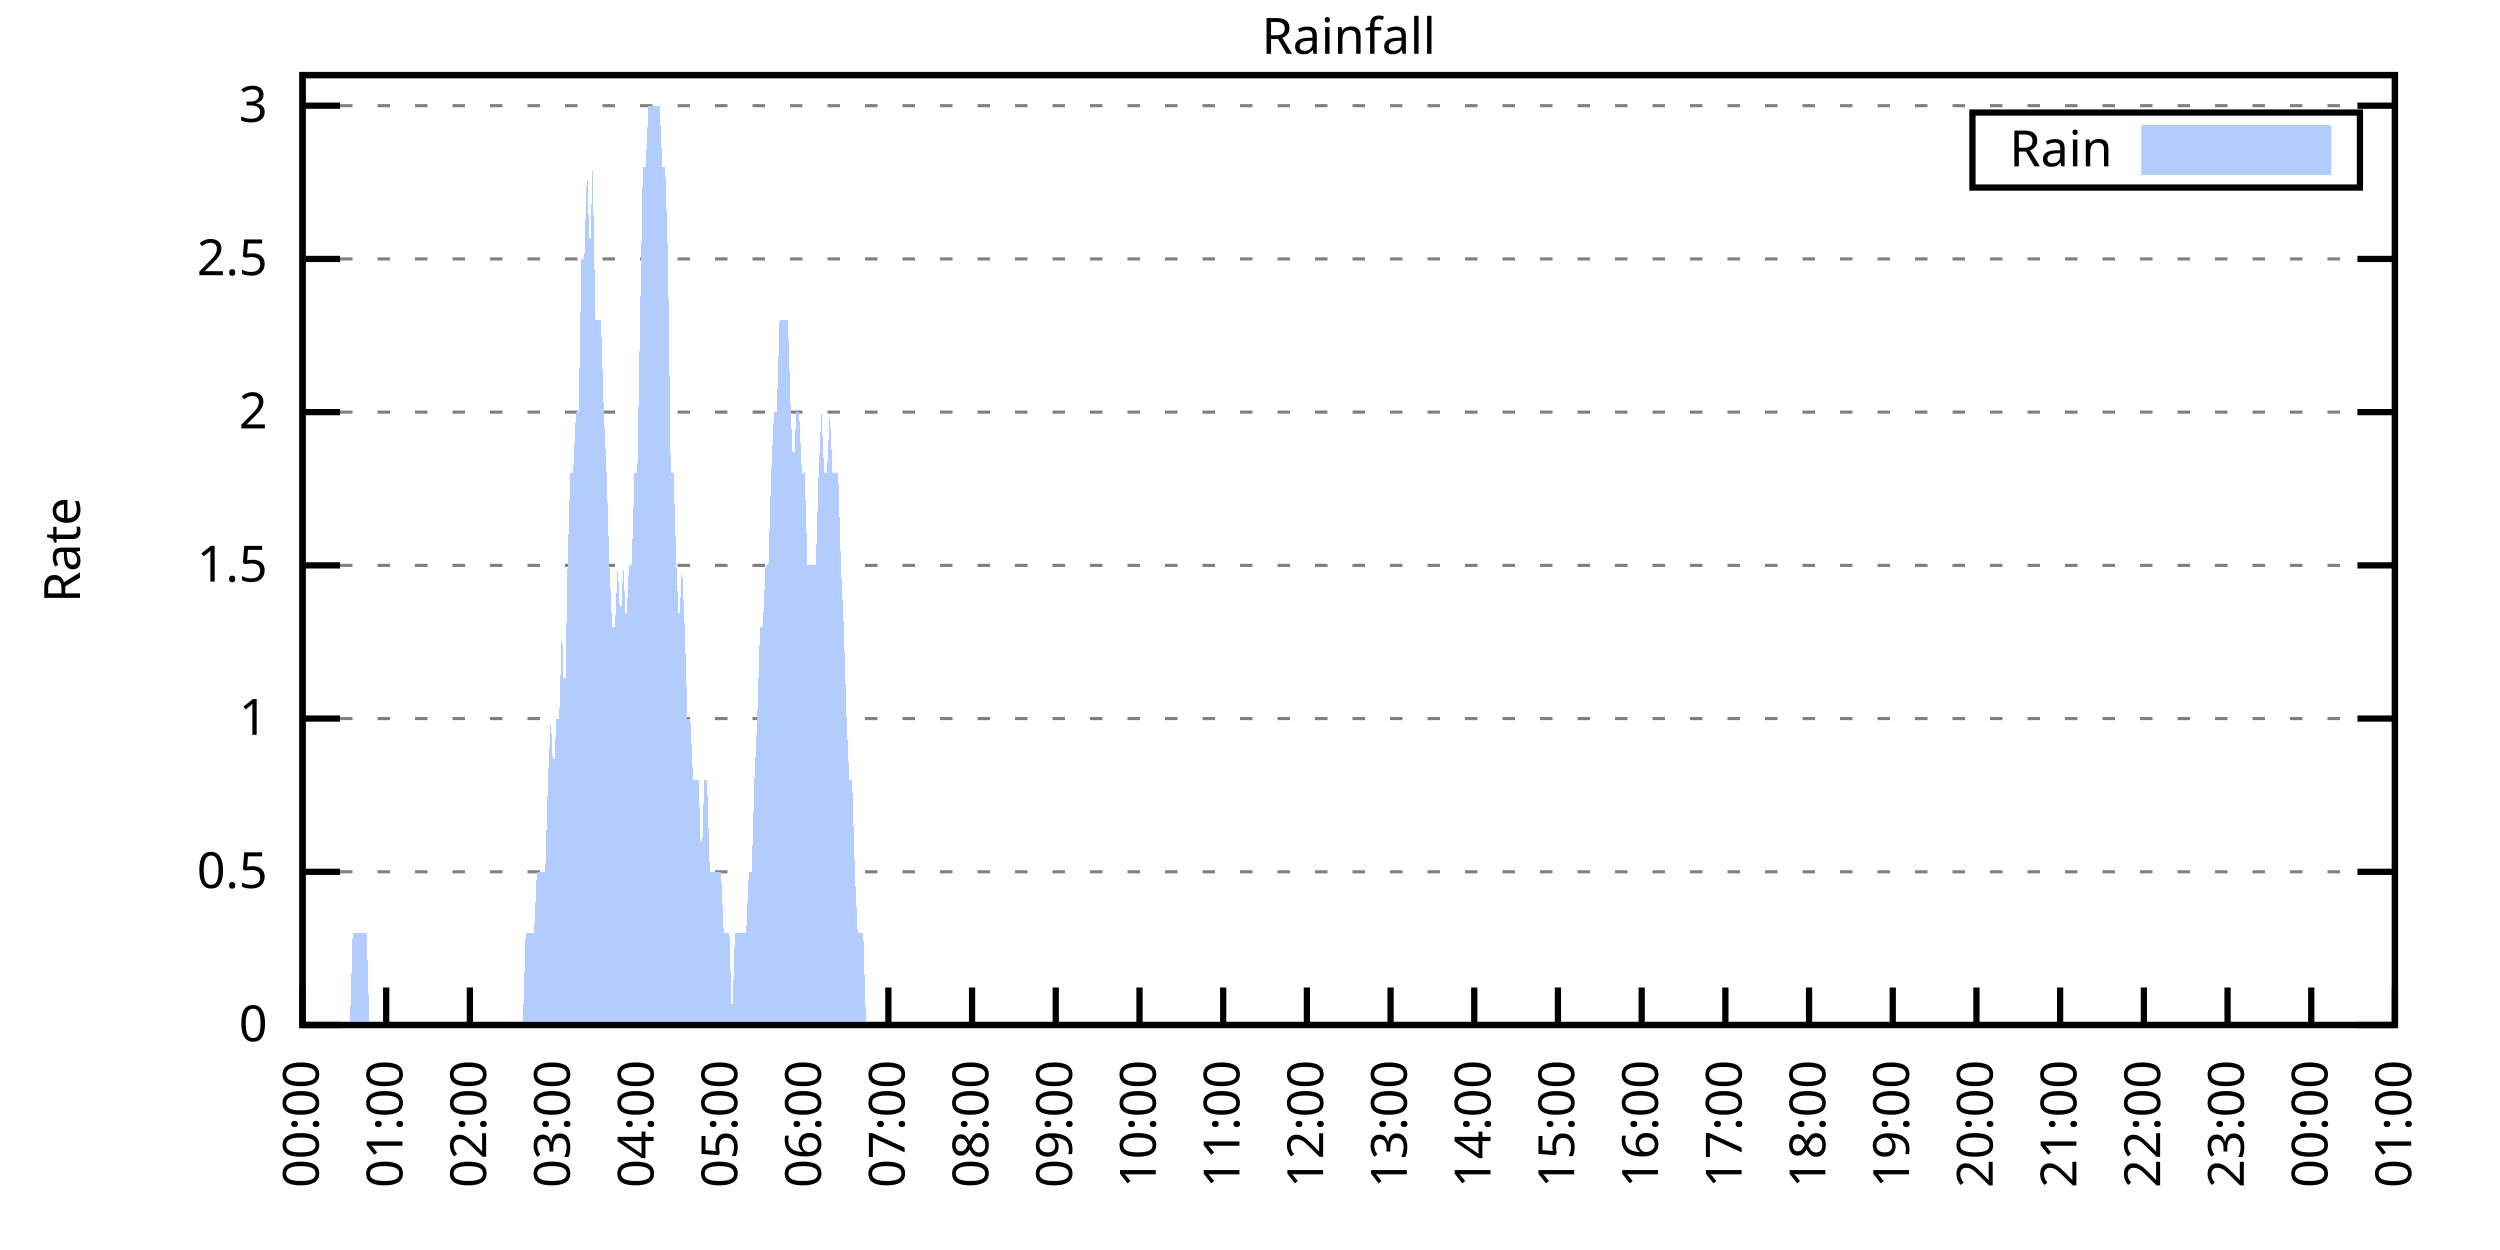
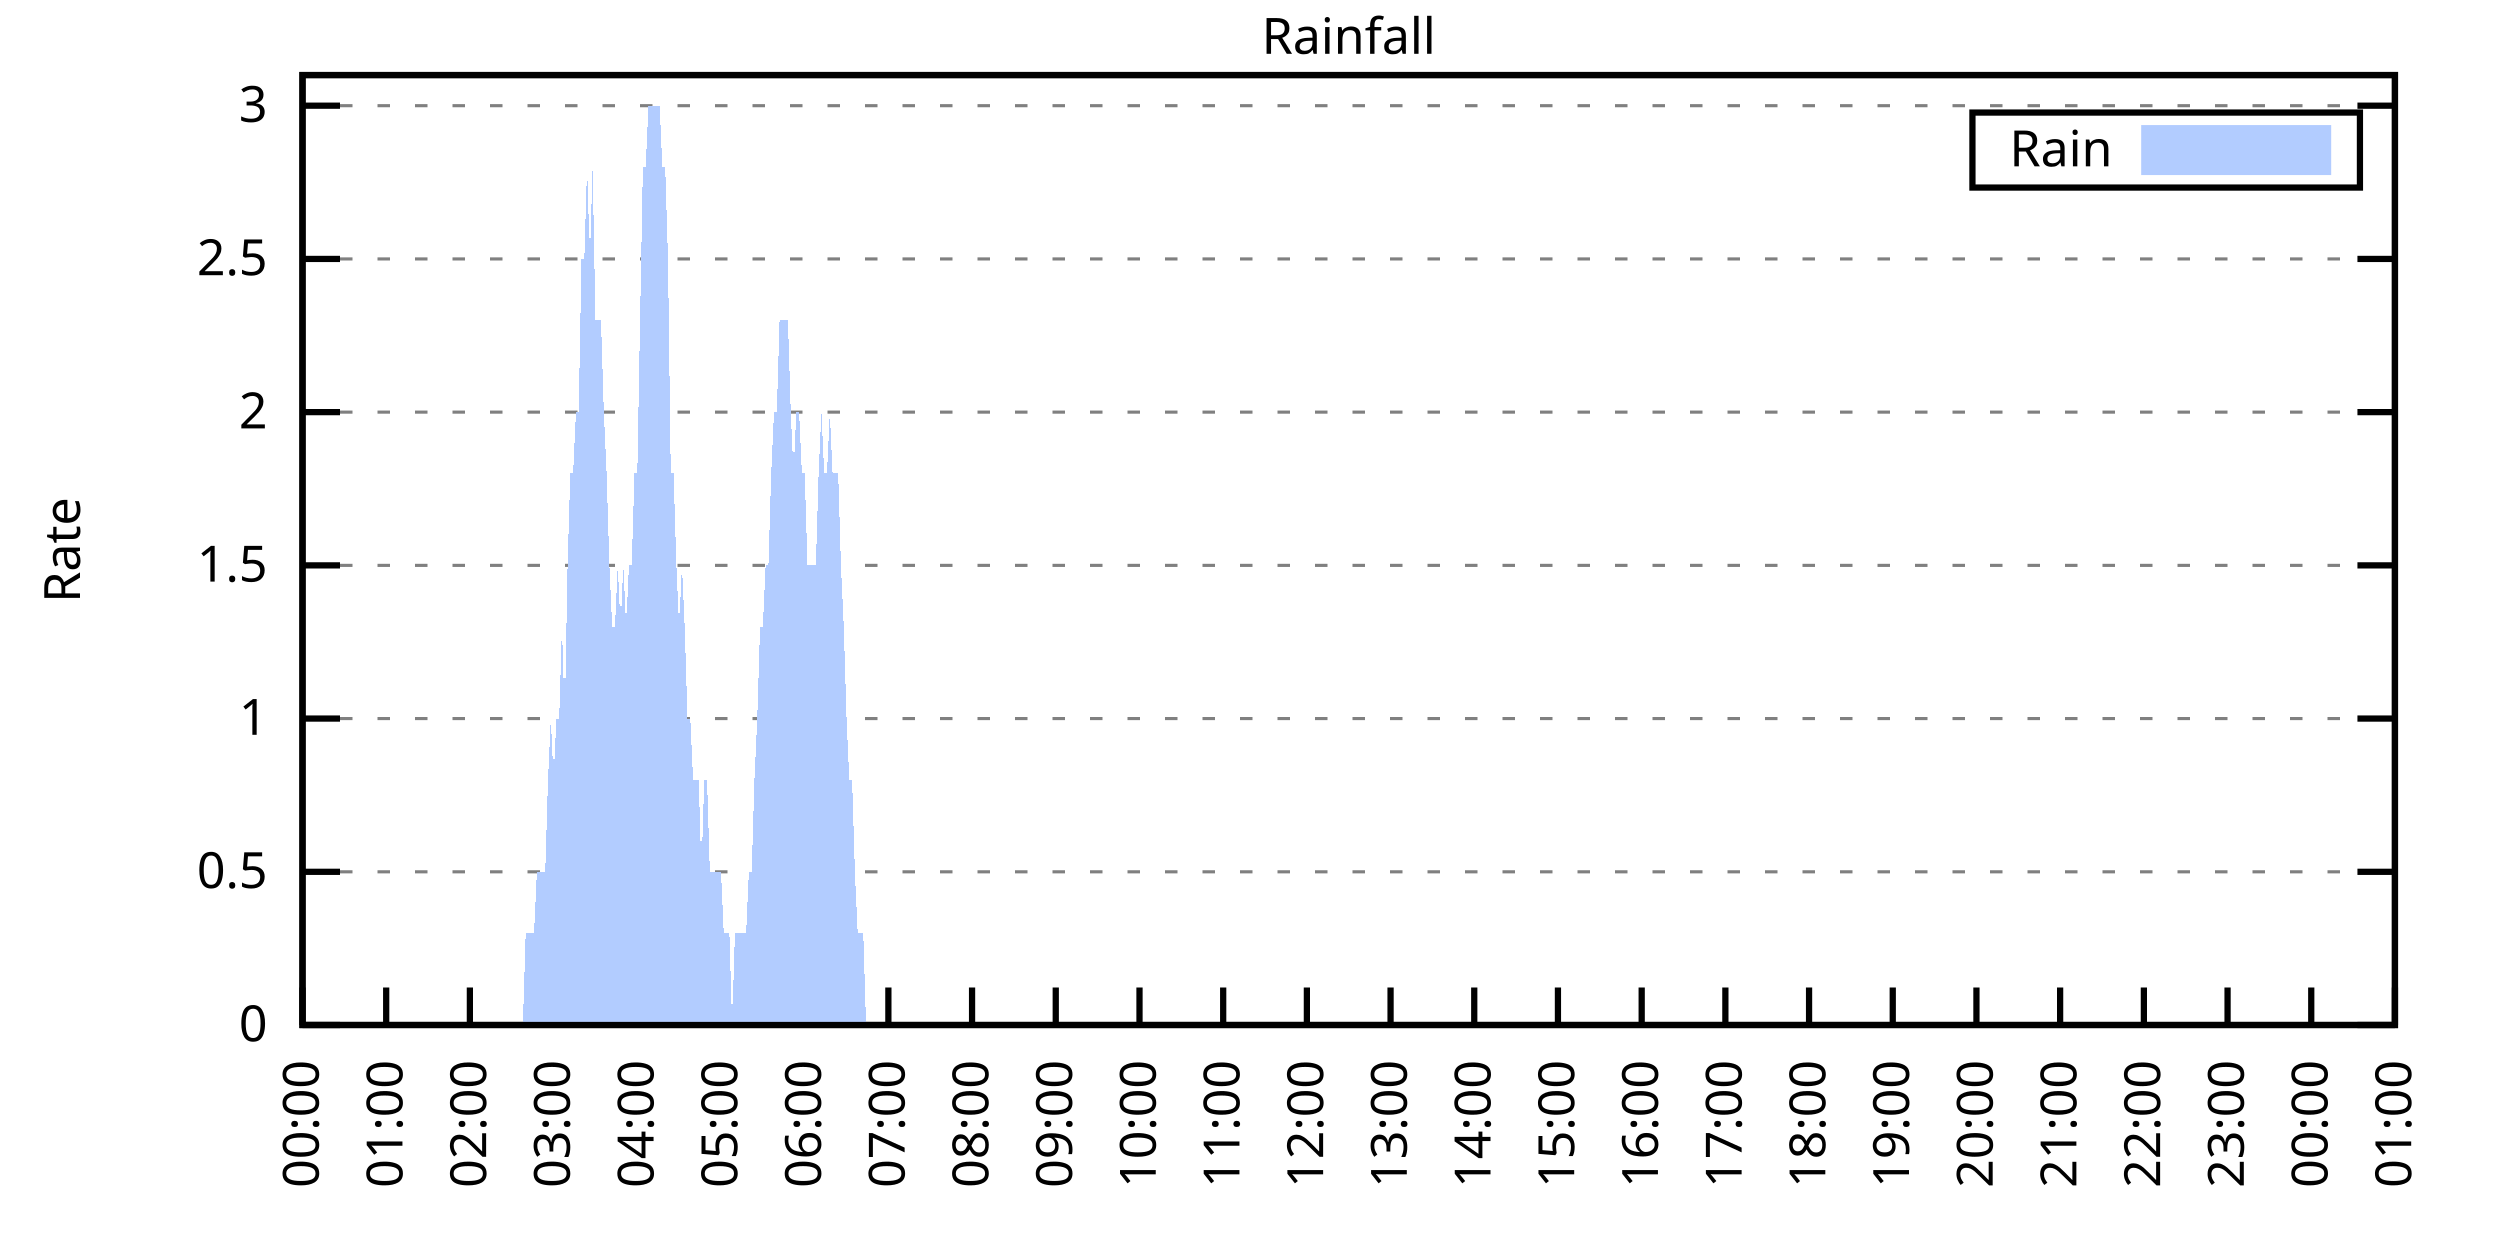
<svg xmlns="http://www.w3.org/2000/svg" xmlns:xlink="http://www.w3.org/1999/xlink" width="400" height="200" viewBox="0 0 400 200">
  <g id="gnuplot_canvas">
    <rect x="0" y="0" width="400" height="200" fill="none" />
    <defs>
      <circle id="gpDot" r="0.5" stroke-width="0.5" stroke="currentColor" />
      <path id="gpPt0" stroke-width="0.333" stroke="currentColor" d="M-1,0 h2 M0,-1 v2" />
      <path id="gpPt1" stroke-width="0.333" stroke="currentColor" d="M-1,-1 L1,1 M1,-1 L-1,1" />
      <path id="gpPt2" stroke-width="0.333" stroke="currentColor" d="M-1,0 L1,0 M0,-1 L0,1 M-1,-1 L1,1 M-1,1 L1,-1" />
      <rect id="gpPt3" stroke-width="0.333" stroke="currentColor" x="-1" y="-1" width="2" height="2" />
      <rect id="gpPt4" stroke-width="0.333" stroke="currentColor" fill="currentColor" x="-1" y="-1" width="2" height="2" />
      <circle id="gpPt5" stroke-width="0.333" stroke="currentColor" cx="0" cy="0" r="1" />
      <use xlink:href="#gpPt5" id="gpPt6" fill="currentColor" stroke="none" />
      <path id="gpPt7" stroke-width="0.333" stroke="currentColor" d="M0,-1.33 L-1.33,0.67 L1.33,0.67 z" />
      <use xlink:href="#gpPt7" id="gpPt8" fill="currentColor" stroke="none" />
      <use xlink:href="#gpPt7" id="gpPt9" stroke="currentColor" transform="rotate(180)" />
      <use xlink:href="#gpPt9" id="gpPt10" fill="currentColor" stroke="none" />
      <use xlink:href="#gpPt3" id="gpPt11" stroke="currentColor" transform="rotate(45)" />
      <use xlink:href="#gpPt11" id="gpPt12" fill="currentColor" stroke="none" />
      <path id="gpPt13" stroke-width="0.333" stroke="currentColor" d="M0,1.330 L1.265,0.411 L0.782,-1.067 L-0.782,-1.076 L-1.265,0.411 z" />
      <use xlink:href="#gpPt13" id="gpPt14" fill="currentColor" stroke="none" />
      <filter id="textbox" filterUnits="objectBoundingBox" x="0" y="0" height="1" width="1">
        <feFlood flood-color="white" flood-opacity="1" result="bgnd" />
        <feComposite in="SourceGraphic" in2="bgnd" operator="atop" />
      </filter>
      <filter id="greybox" filterUnits="objectBoundingBox" x="0" y="0" height="1" width="1">
        <feFlood flood-color="lightgrey" flood-opacity="1" result="grey" />
        <feComposite in="SourceGraphic" in2="grey" operator="atop" />
      </filter>
    </defs>
    <g fill="none" color="white" stroke="currentColor" stroke-width="1.00" stroke-linecap="butt" stroke-linejoin="miter">
</g>
    <g fill="none" color="black" stroke="currentColor" stroke-width="1.00" stroke-linecap="butt" stroke-linejoin="miter">
      <g stroke="none" shape-rendering="crispEdges">
        <polygon fill="rgb(255, 255, 255)" points="48.40,164.00 383.18,164.00 383.18,12.02 48.40,12.02 " />
      </g>
    </g>
    <g fill="none" color="black" stroke="currentColor" stroke-width="1.00" stroke-linecap="butt" stroke-linejoin="miter">
</g>
    <g fill="none" color="black" stroke="black" stroke-width="0.50" stroke-linecap="butt" stroke-linejoin="miter">
</g>
    <g fill="none" color="gray" stroke="currentColor" stroke-width="0.50" stroke-linecap="butt" stroke-linejoin="miter">
      <path stroke="gray" stroke-dasharray="2,4" class="gridline" d="M48.40,164.00 L383.19,164.00  " />
    </g>
    <g fill="none" color="gray" stroke="gray" stroke-width="1.00" stroke-linecap="butt" stroke-linejoin="miter">
</g>
    <g fill="none" color="black" stroke="currentColor" stroke-width="1.00" stroke-linecap="butt" stroke-linejoin="miter">
      <path stroke="black" d="M48.40,164.00 L54.40,164.00 M383.19,164.00 L377.19,164.00  " />
      <g transform="translate(42.80,166.60)" stroke="none" fill="black" font-family="Sans" font-size="8.00" text-anchor="end">
        <text>
          <tspan font-family="Sans"> 0</tspan>
        </text>
      </g>
    </g>
    <g fill="none" color="black" stroke="currentColor" stroke-width="1.00" stroke-linecap="butt" stroke-linejoin="miter">
</g>
    <g fill="none" color="black" stroke="black" stroke-width="0.50" stroke-linecap="butt" stroke-linejoin="miter">
</g>
    <g fill="none" color="gray" stroke="currentColor" stroke-width="0.50" stroke-linecap="butt" stroke-linejoin="miter">
      <path stroke="gray" stroke-dasharray="2,4" class="gridline" d="M48.40,139.49 L383.19,139.49  " />
    </g>
    <g fill="none" color="gray" stroke="gray" stroke-width="1.00" stroke-linecap="butt" stroke-linejoin="miter">
</g>
    <g fill="none" color="black" stroke="currentColor" stroke-width="1.00" stroke-linecap="butt" stroke-linejoin="miter">
      <path stroke="black" d="M48.40,139.49 L54.40,139.49 M383.19,139.49 L377.19,139.49  " />
      <g transform="translate(42.80,142.09)" stroke="none" fill="black" font-family="Sans" font-size="8.00" text-anchor="end">
        <text>
          <tspan font-family="Sans"> 0.5</tspan>
        </text>
      </g>
    </g>
    <g fill="none" color="black" stroke="currentColor" stroke-width="1.00" stroke-linecap="butt" stroke-linejoin="miter">
</g>
    <g fill="none" color="black" stroke="black" stroke-width="0.50" stroke-linecap="butt" stroke-linejoin="miter">
</g>
    <g fill="none" color="gray" stroke="currentColor" stroke-width="0.50" stroke-linecap="butt" stroke-linejoin="miter">
      <path stroke="gray" stroke-dasharray="2,4" class="gridline" d="M48.40,114.97 L383.19,114.97  " />
    </g>
    <g fill="none" color="gray" stroke="gray" stroke-width="1.00" stroke-linecap="butt" stroke-linejoin="miter">
</g>
    <g fill="none" color="black" stroke="currentColor" stroke-width="1.00" stroke-linecap="butt" stroke-linejoin="miter">
      <path stroke="black" d="M48.40,114.97 L54.40,114.97 M383.19,114.97 L377.19,114.97  " />
      <g transform="translate(42.80,117.57)" stroke="none" fill="black" font-family="Sans" font-size="8.00" text-anchor="end">
        <text>
          <tspan font-family="Sans"> 1</tspan>
        </text>
      </g>
    </g>
    <g fill="none" color="black" stroke="currentColor" stroke-width="1.00" stroke-linecap="butt" stroke-linejoin="miter">
</g>
    <g fill="none" color="black" stroke="black" stroke-width="0.50" stroke-linecap="butt" stroke-linejoin="miter">
</g>
    <g fill="none" color="gray" stroke="currentColor" stroke-width="0.50" stroke-linecap="butt" stroke-linejoin="miter">
      <path stroke="gray" stroke-dasharray="2,4" class="gridline" d="M48.40,90.46 L383.19,90.46  " />
    </g>
    <g fill="none" color="gray" stroke="gray" stroke-width="1.00" stroke-linecap="butt" stroke-linejoin="miter">
</g>
    <g fill="none" color="black" stroke="currentColor" stroke-width="1.00" stroke-linecap="butt" stroke-linejoin="miter">
      <path stroke="black" d="M48.40,90.46 L54.40,90.46 M383.19,90.46 L377.19,90.46  " />
      <g transform="translate(42.80,93.06)" stroke="none" fill="black" font-family="Sans" font-size="8.00" text-anchor="end">
        <text>
          <tspan font-family="Sans"> 1.5</tspan>
        </text>
      </g>
    </g>
    <g fill="none" color="black" stroke="currentColor" stroke-width="1.00" stroke-linecap="butt" stroke-linejoin="miter">
</g>
    <g fill="none" color="black" stroke="black" stroke-width="0.50" stroke-linecap="butt" stroke-linejoin="miter">
</g>
    <g fill="none" color="gray" stroke="currentColor" stroke-width="0.50" stroke-linecap="butt" stroke-linejoin="miter">
      <path stroke="gray" stroke-dasharray="2,4" class="gridline" d="M48.40,65.94 L383.19,65.94  " />
    </g>
    <g fill="none" color="gray" stroke="gray" stroke-width="1.00" stroke-linecap="butt" stroke-linejoin="miter">
</g>
    <g fill="none" color="black" stroke="currentColor" stroke-width="1.00" stroke-linecap="butt" stroke-linejoin="miter">
      <path stroke="black" d="M48.40,65.94 L54.40,65.94 M383.19,65.94 L377.19,65.94  " />
      <g transform="translate(42.80,68.54)" stroke="none" fill="black" font-family="Sans" font-size="8.00" text-anchor="end">
        <text>
          <tspan font-family="Sans"> 2</tspan>
        </text>
      </g>
    </g>
    <g fill="none" color="black" stroke="currentColor" stroke-width="1.00" stroke-linecap="butt" stroke-linejoin="miter">
</g>
    <g fill="none" color="black" stroke="black" stroke-width="0.50" stroke-linecap="butt" stroke-linejoin="miter">
</g>
    <g fill="none" color="gray" stroke="currentColor" stroke-width="0.50" stroke-linecap="butt" stroke-linejoin="miter">
      <path stroke="gray" stroke-dasharray="2,4" class="gridline" d="M48.40,41.43 L383.19,41.43  " />
    </g>
    <g fill="none" color="gray" stroke="gray" stroke-width="1.00" stroke-linecap="butt" stroke-linejoin="miter">
</g>
    <g fill="none" color="black" stroke="currentColor" stroke-width="1.00" stroke-linecap="butt" stroke-linejoin="miter">
      <path stroke="black" d="M48.40,41.43 L54.40,41.43 M383.19,41.43 L377.19,41.43  " />
      <g transform="translate(42.80,44.03)" stroke="none" fill="black" font-family="Sans" font-size="8.00" text-anchor="end">
        <text>
          <tspan font-family="Sans"> 2.5</tspan>
        </text>
      </g>
    </g>
    <g fill="none" color="black" stroke="currentColor" stroke-width="1.00" stroke-linecap="butt" stroke-linejoin="miter">
</g>
    <g fill="none" color="black" stroke="black" stroke-width="0.50" stroke-linecap="butt" stroke-linejoin="miter">
</g>
    <g fill="none" color="gray" stroke="currentColor" stroke-width="0.50" stroke-linecap="butt" stroke-linejoin="miter">
      <path stroke="gray" stroke-dasharray="2,4" class="gridline" d="M48.40,16.91 L383.19,16.91  " />
    </g>
    <g fill="none" color="gray" stroke="gray" stroke-width="1.00" stroke-linecap="butt" stroke-linejoin="miter">
</g>
    <g fill="none" color="black" stroke="currentColor" stroke-width="1.00" stroke-linecap="butt" stroke-linejoin="miter">
      <path stroke="black" d="M48.40,16.91 L54.40,16.91 M383.19,16.91 L377.19,16.91  " />
      <g transform="translate(42.80,19.51)" stroke="none" fill="black" font-family="Sans" font-size="8.00" text-anchor="end">
        <text>
          <tspan font-family="Sans"> 3</tspan>
        </text>
      </g>
    </g>
    <g fill="none" color="black" stroke="currentColor" stroke-width="1.00" stroke-linecap="butt" stroke-linejoin="miter">
      <path stroke="black" d="M48.40,164.00 L48.40,158.00  " />
      <g transform="translate(51.00,169.60) rotate(270.00)" stroke="none" fill="black" font-family="Sans" font-size="8.00" text-anchor="end">
        <text>
          <tspan font-family="Sans">00:00</tspan>
        </text>
      </g>
    </g>
    <g fill="none" color="black" stroke="currentColor" stroke-width="1.00" stroke-linecap="butt" stroke-linejoin="miter">
      <path stroke="black" d="M61.79,164.00 L61.79,158.00  " />
      <g transform="translate(64.39,169.60) rotate(270.00)" stroke="none" fill="black" font-family="Sans" font-size="8.00" text-anchor="end">
        <text>
          <tspan font-family="Sans">01:00</tspan>
        </text>
      </g>
    </g>
    <g fill="none" color="black" stroke="currentColor" stroke-width="1.00" stroke-linecap="butt" stroke-linejoin="miter">
      <path stroke="black" d="M75.18,164.00 L75.18,158.00  " />
      <g transform="translate(77.78,169.60) rotate(270.00)" stroke="none" fill="black" font-family="Sans" font-size="8.00" text-anchor="end">
        <text>
          <tspan font-family="Sans">02:00</tspan>
        </text>
      </g>
    </g>
    <g fill="none" color="black" stroke="currentColor" stroke-width="1.00" stroke-linecap="butt" stroke-linejoin="miter">
      <path stroke="black" d="M88.57,164.00 L88.57,158.00  " />
      <g transform="translate(91.17,169.60) rotate(270.00)" stroke="none" fill="black" font-family="Sans" font-size="8.00" text-anchor="end">
        <text>
          <tspan font-family="Sans">03:00</tspan>
        </text>
      </g>
    </g>
    <g fill="none" color="black" stroke="currentColor" stroke-width="1.00" stroke-linecap="butt" stroke-linejoin="miter">
      <path stroke="black" d="M101.97,164.00 L101.97,158.00  " />
      <g transform="translate(104.57,169.60) rotate(270.00)" stroke="none" fill="black" font-family="Sans" font-size="8.00" text-anchor="end">
        <text>
          <tspan font-family="Sans">04:00</tspan>
        </text>
      </g>
    </g>
    <g fill="none" color="black" stroke="currentColor" stroke-width="1.00" stroke-linecap="butt" stroke-linejoin="miter">
      <path stroke="black" d="M115.36,164.00 L115.36,158.00  " />
      <g transform="translate(117.96,169.60) rotate(270.00)" stroke="none" fill="black" font-family="Sans" font-size="8.00" text-anchor="end">
        <text>
          <tspan font-family="Sans">05:00</tspan>
        </text>
      </g>
    </g>
    <g fill="none" color="black" stroke="currentColor" stroke-width="1.00" stroke-linecap="butt" stroke-linejoin="miter">
      <path stroke="black" d="M128.75,164.00 L128.75,158.00  " />
      <g transform="translate(131.35,169.60) rotate(270.00)" stroke="none" fill="black" font-family="Sans" font-size="8.00" text-anchor="end">
        <text>
          <tspan font-family="Sans">06:00</tspan>
        </text>
      </g>
    </g>
    <g fill="none" color="black" stroke="currentColor" stroke-width="1.00" stroke-linecap="butt" stroke-linejoin="miter">
      <path stroke="black" d="M142.14,164.00 L142.14,158.00  " />
      <g transform="translate(144.74,169.60) rotate(270.00)" stroke="none" fill="black" font-family="Sans" font-size="8.00" text-anchor="end">
        <text>
          <tspan font-family="Sans">07:00</tspan>
        </text>
      </g>
    </g>
    <g fill="none" color="black" stroke="currentColor" stroke-width="1.00" stroke-linecap="butt" stroke-linejoin="miter">
      <path stroke="black" d="M155.53,164.00 L155.53,158.00  " />
      <g transform="translate(158.13,169.60) rotate(270.00)" stroke="none" fill="black" font-family="Sans" font-size="8.00" text-anchor="end">
        <text>
          <tspan font-family="Sans">08:00</tspan>
        </text>
      </g>
    </g>
    <g fill="none" color="black" stroke="currentColor" stroke-width="1.00" stroke-linecap="butt" stroke-linejoin="miter">
      <path stroke="black" d="M168.92,164.00 L168.92,158.00  " />
      <g transform="translate(171.52,169.60) rotate(270.00)" stroke="none" fill="black" font-family="Sans" font-size="8.00" text-anchor="end">
        <text>
          <tspan font-family="Sans">09:00</tspan>
        </text>
      </g>
    </g>
    <g fill="none" color="black" stroke="currentColor" stroke-width="1.00" stroke-linecap="butt" stroke-linejoin="miter">
      <path stroke="black" d="M182.32,164.00 L182.32,158.00  " />
      <g transform="translate(184.92,169.60) rotate(270.00)" stroke="none" fill="black" font-family="Sans" font-size="8.00" text-anchor="end">
        <text>
          <tspan font-family="Sans">10:00</tspan>
        </text>
      </g>
    </g>
    <g fill="none" color="black" stroke="currentColor" stroke-width="1.00" stroke-linecap="butt" stroke-linejoin="miter">
      <path stroke="black" d="M195.71,164.00 L195.71,158.00  " />
      <g transform="translate(198.31,169.60) rotate(270.00)" stroke="none" fill="black" font-family="Sans" font-size="8.00" text-anchor="end">
        <text>
          <tspan font-family="Sans">11:00</tspan>
        </text>
      </g>
    </g>
    <g fill="none" color="black" stroke="currentColor" stroke-width="1.00" stroke-linecap="butt" stroke-linejoin="miter">
      <path stroke="black" d="M209.10,164.00 L209.10,158.00  " />
      <g transform="translate(211.70,169.60) rotate(270.00)" stroke="none" fill="black" font-family="Sans" font-size="8.00" text-anchor="end">
        <text>
          <tspan font-family="Sans">12:00</tspan>
        </text>
      </g>
    </g>
    <g fill="none" color="black" stroke="currentColor" stroke-width="1.00" stroke-linecap="butt" stroke-linejoin="miter">
      <path stroke="black" d="M222.49,164.00 L222.49,158.00  " />
      <g transform="translate(225.09,169.60) rotate(270.00)" stroke="none" fill="black" font-family="Sans" font-size="8.00" text-anchor="end">
        <text>
          <tspan font-family="Sans">13:00</tspan>
        </text>
      </g>
    </g>
    <g fill="none" color="black" stroke="currentColor" stroke-width="1.00" stroke-linecap="butt" stroke-linejoin="miter">
      <path stroke="black" d="M235.88,164.00 L235.88,158.00  " />
      <g transform="translate(238.48,169.60) rotate(270.00)" stroke="none" fill="black" font-family="Sans" font-size="8.00" text-anchor="end">
        <text>
          <tspan font-family="Sans">14:00</tspan>
        </text>
      </g>
    </g>
    <g fill="none" color="black" stroke="currentColor" stroke-width="1.00" stroke-linecap="butt" stroke-linejoin="miter">
      <path stroke="black" d="M249.27,164.00 L249.27,158.00  " />
      <g transform="translate(251.87,169.60) rotate(270.00)" stroke="none" fill="black" font-family="Sans" font-size="8.00" text-anchor="end">
        <text>
          <tspan font-family="Sans">15:00</tspan>
        </text>
      </g>
    </g>
    <g fill="none" color="black" stroke="currentColor" stroke-width="1.00" stroke-linecap="butt" stroke-linejoin="miter">
      <path stroke="black" d="M262.67,164.00 L262.67,158.00  " />
      <g transform="translate(265.27,169.60) rotate(270.00)" stroke="none" fill="black" font-family="Sans" font-size="8.00" text-anchor="end">
        <text>
          <tspan font-family="Sans">16:00</tspan>
        </text>
      </g>
    </g>
    <g fill="none" color="black" stroke="currentColor" stroke-width="1.00" stroke-linecap="butt" stroke-linejoin="miter">
      <path stroke="black" d="M276.06,164.00 L276.06,158.00  " />
      <g transform="translate(278.66,169.60) rotate(270.00)" stroke="none" fill="black" font-family="Sans" font-size="8.00" text-anchor="end">
        <text>
          <tspan font-family="Sans">17:00</tspan>
        </text>
      </g>
    </g>
    <g fill="none" color="black" stroke="currentColor" stroke-width="1.00" stroke-linecap="butt" stroke-linejoin="miter">
      <path stroke="black" d="M289.45,164.00 L289.45,158.00  " />
      <g transform="translate(292.05,169.60) rotate(270.00)" stroke="none" fill="black" font-family="Sans" font-size="8.00" text-anchor="end">
        <text>
          <tspan font-family="Sans">18:00</tspan>
        </text>
      </g>
    </g>
    <g fill="none" color="black" stroke="currentColor" stroke-width="1.00" stroke-linecap="butt" stroke-linejoin="miter">
      <path stroke="black" d="M302.84,164.00 L302.84,158.00  " />
      <g transform="translate(305.44,169.60) rotate(270.00)" stroke="none" fill="black" font-family="Sans" font-size="8.00" text-anchor="end">
        <text>
          <tspan font-family="Sans">19:00</tspan>
        </text>
      </g>
    </g>
    <g fill="none" color="black" stroke="currentColor" stroke-width="1.00" stroke-linecap="butt" stroke-linejoin="miter">
      <path stroke="black" d="M316.23,164.00 L316.23,158.00  " />
      <g transform="translate(318.83,169.60) rotate(270.00)" stroke="none" fill="black" font-family="Sans" font-size="8.00" text-anchor="end">
        <text>
          <tspan font-family="Sans">20:00</tspan>
        </text>
      </g>
    </g>
    <g fill="none" color="black" stroke="currentColor" stroke-width="1.00" stroke-linecap="butt" stroke-linejoin="miter">
      <path stroke="black" d="M329.62,164.00 L329.62,158.00  " />
      <g transform="translate(332.22,169.60) rotate(270.00)" stroke="none" fill="black" font-family="Sans" font-size="8.00" text-anchor="end">
        <text>
          <tspan font-family="Sans">21:00</tspan>
        </text>
      </g>
    </g>
    <g fill="none" color="black" stroke="currentColor" stroke-width="1.00" stroke-linecap="butt" stroke-linejoin="miter">
      <path stroke="black" d="M343.02,164.00 L343.02,158.00  " />
      <g transform="translate(345.62,169.60) rotate(270.00)" stroke="none" fill="black" font-family="Sans" font-size="8.00" text-anchor="end">
        <text>
          <tspan font-family="Sans">22:00</tspan>
        </text>
      </g>
    </g>
    <g fill="none" color="black" stroke="currentColor" stroke-width="1.00" stroke-linecap="butt" stroke-linejoin="miter">
      <path stroke="black" d="M356.41,164.00 L356.41,158.00  " />
      <g transform="translate(359.01,169.60) rotate(270.00)" stroke="none" fill="black" font-family="Sans" font-size="8.00" text-anchor="end">
        <text>
          <tspan font-family="Sans">23:00</tspan>
        </text>
      </g>
    </g>
    <g fill="none" color="black" stroke="currentColor" stroke-width="1.00" stroke-linecap="butt" stroke-linejoin="miter">
      <path stroke="black" d="M369.80,164.00 L369.80,158.00  " />
      <g transform="translate(372.40,169.60) rotate(270.00)" stroke="none" fill="black" font-family="Sans" font-size="8.00" text-anchor="end">
        <text>
          <tspan font-family="Sans">00:00</tspan>
        </text>
      </g>
    </g>
    <g fill="none" color="black" stroke="currentColor" stroke-width="1.00" stroke-linecap="butt" stroke-linejoin="miter">
      <path stroke="black" d="M383.19,164.00 L383.19,158.00  " />
      <g transform="translate(385.79,169.60) rotate(270.00)" stroke="none" fill="black" font-family="Sans" font-size="8.00" text-anchor="end">
        <text>
          <tspan font-family="Sans">01:00</tspan>
        </text>
      </g>
    </g>
    <g fill="none" color="black" stroke="currentColor" stroke-width="1.00" stroke-linecap="butt" stroke-linejoin="miter">
</g>
    <g fill="none" color="black" stroke="currentColor" stroke-width="1.00" stroke-linecap="butt" stroke-linejoin="miter">
      <path stroke="black" d="M48.40,12.01 L48.40,164.00 L383.19,164.00 L383.19,12.01 L48.40,12.01 Z  " />
    </g>
    <g fill="none" color="black" stroke="currentColor" stroke-width="1.00" stroke-linecap="butt" stroke-linejoin="miter">
</g>
    <g fill="none" color="black" stroke="currentColor" stroke-width="1.00" stroke-linecap="butt" stroke-linejoin="miter">
      <path stroke="black" d="M315.59,30.01 L315.59,18.01 L377.59,18.01 L377.59,30.01 L315.59,30.01 Z  " />
    </g>
    <g id="Rainfall_plot_1">
      <g fill="none" color="white" stroke="black" stroke-width="2.00" stroke-linecap="butt" stroke-linejoin="miter">
</g>
      <g fill="none" color="black" stroke="currentColor" stroke-width="2.00" stroke-linecap="butt" stroke-linejoin="miter">
        <g transform="translate(337.99,26.61)" stroke="none" fill="black" font-family="Sans" font-size="8.00" text-anchor="end">
          <text>
            <tspan font-family="Sans">Rain</tspan>
          </text>
        </g>
      </g>
      <g fill="none" color="black" stroke="currentColor" stroke-width="2.00" stroke-linecap="butt" stroke-linejoin="miter">
        <g stroke="none" shape-rendering="crispEdges">
          <polygon fill="rgb(178, 204, 255)" points="343.59,27.01 371.99,27.01 371.99,21.01 343.59,21.01 " />
        </g>
        <path stroke="rgb(178, 204, 255)" d="M343.59,27.01 L371.99,27.01 L371.99,21.01 L343.59,21.01 L343.59,27.01 Z  " />
      </g>
      <g fill="none" color="black" stroke="currentColor" stroke-width="2.00" stroke-linecap="butt" stroke-linejoin="miter">
        <g stroke="none" shape-rendering="crispEdges">
-           <polygon fill="rgb(178, 204, 255)" points="51.97,164.00 52.42,164.00 52.86,164.00 53.31,164.00 53.76,164.00 54.20,164.00 54.65,164.00 55.10,164.00 55.54,164.00 55.99,164.00 56.43,149.29 56.88,149.29 57.33,149.29 57.77,149.29 58.22,149.29 58.67,149.29 59.11,164.00 59.56,164.00 60.01,164.00 60.45,164.00 60.90,164.00 61.35,164.00 61.79,164.00 62.24,164.00 62.68,164.00 63.13,164.00 63.58,164.00 64.02,164.00 64.47,164.00 64.92,164.00 65.36,164.00 65.81,164.00 66.26,164.00 66.70,164.00 67.15,164.00 67.59,164.00 68.04,164.00 68.49,164.00 68.93,164.00 69.38,164.00 69.83,164.00 70.27,164.00 70.72,164.00 71.17,164.00 71.61,164.00 72.06,164.00 72.50,164.00 72.95,164.00 73.40,164.00 73.84,164.00 74.29,164.00 74.74,164.00 75.18,164.00 75.63,164.00 76.08,164.00 76.52,164.00 76.97,164.00 77.42,164.00 77.86,164.00 78.31,164.00 78.75,164.00 79.20,164.00 79.65,164.00 80.09,164.00 80.54,164.00 80.99,164.00 81.43,164.00 81.88,164.00 82.33,164.00 82.77,164.00 83.22,164.00 83.66,164.00 84.11,149.29 84.56,149.29 85.00,149.29 85.45,149.29 85.90,139.49 86.34,139.49 86.79,139.49 87.24,139.49 87.68,124.78 88.13,114.97 88.57,124.78 89.02,114.97 89.47,114.97 89.91,100.26 90.36,114.97 90.81,90.46 91.25,75.75 91.70,75.75 92.15,65.94 92.59,65.94 93.04,41.43 93.49,41.43 93.93,26.72 94.38,41.43 94.82,26.72 95.27,51.23 95.72,51.23 96.16,51.23 96.61,65.94 97.06,75.75 97.50,90.46 97.95,100.26 98.40,100.26 98.84,90.46 99.29,100.26 99.73,90.46 100.18,100.26 100.63,90.46 101.07,90.46 101.52,75.75 101.97,75.75 102.41,51.23 102.86,26.72 103.31,26.72 103.75,16.91 104.20,16.91 104.64,16.91 105.09,16.91 105.54,16.91 105.98,26.72 106.43,26.72 106.88,41.43 107.32,75.75 107.77,75.75 108.22,90.46 108.66,100.26 109.11,90.46 109.55,100.26 110.00,114.97 110.45,114.97 110.89,124.78 111.34,124.78 111.79,124.78 112.23,139.49 112.68,124.78 113.13,124.78 113.57,139.49 114.02,139.49 114.47,139.49 114.91,139.49 115.36,139.49 115.80,149.29 116.25,149.29 116.70,149.29 117.14,164.00 117.59,149.29 118.04,149.29 118.48,149.29 118.93,149.29 119.38,149.29 119.82,139.49 120.27,139.49 120.71,124.78 121.16,114.97 121.61,100.26 122.05,100.26 122.50,90.46 122.95,90.46 123.39,75.75 123.84,65.94 124.29,65.94 124.73,51.23 125.18,51.23 125.62,51.23 126.07,51.23 126.52,65.94 126.96,75.75 127.41,65.94 127.86,65.94 128.30,75.75 128.75,75.75 129.20,90.46 129.64,90.46 130.09,90.46 130.54,90.46 130.98,75.75 131.43,65.94 131.87,75.75 132.32,75.75 132.77,65.94 133.21,75.75 133.66,75.75 134.11,75.75 134.55,90.46 135.00,100.26 135.45,114.97 135.89,124.78 136.34,124.78 136.78,139.49 137.23,149.29 137.68,149.29 138.12,149.29 138.57,164.00 139.02,164.00 139.46,164.00 139.91,164.00 140.36,164.00 140.80,164.00 141.25,164.00 141.69,164.00 142.14,164.00 142.59,164.00 143.03,164.00 143.48,164.00 143.93,164.00 144.37,164.00 144.82,164.00 145.27,164.00 145.71,164.00 146.16,164.00 146.61,164.00 147.05,164.00 147.50,164.00 147.94,164.00 148.39,164.00 148.84,164.00 149.28,164.00 149.73,164.00 150.18,164.00 150.62,164.00 151.07,164.00 151.52,164.00 151.96,164.00 152.41,164.00 152.85,164.00 153.30,164.00 153.75,164.00 154.19,164.00 154.64,164.00 155.09,164.00 155.53,164.00 155.98,164.00 156.43,164.00 156.87,164.00 157.32,164.00 157.76,164.00 158.21,164.00 158.66,164.00 159.10,164.00 159.55,164.00 160.00,164.00 160.44,164.00 160.89,164.00 161.34,164.00 161.78,164.00 162.23,164.00 162.67,164.00 163.12,164.00 163.57,164.00 164.01,164.00 164.46,164.00 164.91,164.00 165.35,164.00 165.80,164.00 166.25,164.00 166.69,164.00 167.14,164.00 167.59,164.00 168.03,164.00 168.48,164.00 168.92,164.00 169.37,164.00 169.82,164.00 170.26,164.00 170.71,164.00 171.16,164.00 171.60,164.00 172.05,164.00 172.50,164.00 172.94,164.00 173.39,164.00 173.83,164.00 174.28,164.00 174.73,164.00 175.17,164.00 175.62,164.00 176.07,164.00 176.51,164.00 176.96,164.00 177.41,164.00 177.85,164.00 178.30,164.00 178.74,164.00 179.19,164.00 179.64,164.00 180.08,164.00 180.53,164.00 180.98,164.00 181.42,164.00 181.87,164.00 182.32,164.00 182.76,164.00 183.21,164.00 183.66,164.00 184.10,164.00 184.55,164.00 184.99,164.00 185.44,164.00 185.89,164.00 186.33,164.00 186.78,164.00 187.23,164.00 187.67,164.00 188.12,164.00 188.57,164.00 189.01,164.00 189.46,164.00 189.90,164.00 190.35,164.00 190.80,164.00 191.24,164.00 191.69,164.00 192.14,164.00 192.58,164.00 193.03,164.00 193.48,164.00 193.92,164.00 194.37,164.00 194.81,164.00 195.26,164.00 195.71,164.00 196.15,164.00 196.60,164.00 197.05,164.00 197.49,164.00 197.94,164.00 198.39,164.00 198.83,164.00 199.28,164.00 199.73,164.00 200.17,164.00 200.62,164.00 201.06,164.00 201.51,164.00 201.96,164.00 202.40,164.00 202.85,164.00 203.30,164.00 203.74,164.00 204.19,164.00 204.64,164.00 205.08,164.00 205.53,164.00 205.97,164.00 206.42,164.00 206.87,164.00 207.31,164.00 207.76,164.00 208.21,164.00 208.65,164.00 209.10,164.00 209.55,164.00 209.99,164.00 210.44,164.00 210.88,164.00 211.33,164.00 211.78,164.00 212.22,164.00 212.67,164.00 213.12,164.00 213.56,164.00 214.01,164.00 214.46,164.00 214.90,164.00 215.35,164.00 215.80,164.00 216.24,164.00 216.69,164.00 217.13,164.00 217.58,164.00 218.03,164.00 218.47,164.00 218.92,164.00 219.37,164.00 219.81,164.00 220.26,164.00 220.71,164.00 221.15,164.00 221.60,164.00 222.04,164.00 222.49,164.00 222.94,164.00 223.38,164.00 223.83,164.00 224.28,164.00 224.72,164.00 225.17,164.00 225.62,164.00 226.06,164.00 226.51,164.00 226.95,164.00 227.40,164.00 227.85,164.00 228.29,164.00 228.74,164.00 229.19,164.00 229.63,164.00 230.08,164.00 230.53,164.00 230.97,164.00 231.42,164.00 231.86,164.00 232.31,164.00 232.76,164.00 233.20,164.00 233.65,164.00 234.10,164.00 234.54,164.00 234.99,164.00 235.44,164.00 235.88,164.00 236.33,164.00 236.78,164.00 237.22,164.00 237.67,164.00 238.11,164.00 238.56,164.00 239.01,164.00 239.45,164.00 239.90,164.00 240.35,164.00 240.79,164.00 241.24,164.00 241.69,164.00 242.13,164.00 242.58,164.00 243.02,164.00 243.47,164.00 243.92,164.00 244.36,164.00 244.81,164.00 245.26,164.00 245.70,164.00 246.15,164.00 246.60,164.00 247.04,164.00 247.49,164.00 247.93,164.00 248.38,164.00 248.83,164.00 249.27,164.00 249.72,164.00 250.17,164.00 250.61,164.00 251.06,164.00 251.51,164.00 251.95,164.00 252.40,164.00 252.85,164.00 253.29,164.00 253.74,164.00 254.18,164.00 254.63,164.00 255.08,164.00 255.52,164.00 255.97,164.00 256.42,164.00 256.86,164.00 257.31,164.00 257.76,164.00 258.20,164.00 258.65,164.00 259.09,164.00 259.54,164.00 259.99,164.00 260.43,164.00 260.88,164.00 261.33,164.00 261.77,164.00 262.22,164.00 262.67,164.00 263.11,164.00 263.56,164.00 264.00,164.00 264.45,164.00 264.90,164.00 265.34,164.00 265.79,164.00 266.24,164.00 266.68,164.00 267.13,164.00 267.58,164.00 268.02,164.00 268.47,164.00 268.92,164.00 269.36,164.00 269.81,164.00 270.25,164.00 270.70,164.00 271.15,164.00 271.59,164.00 272.04,164.00 272.49,164.00 272.93,164.00 273.38,164.00 273.83,164.00 274.27,164.00 274.72,164.00 275.16,164.00 275.61,164.00 276.06,164.00 276.50,164.00 276.95,164.00 277.40,164.00 277.84,164.00 278.29,164.00 278.74,164.00 279.18,164.00 279.63,164.00 280.07,164.00 280.52,164.00 280.97,164.00 281.41,164.00 281.86,164.00 282.31,164.00 282.75,164.00 283.20,164.00 283.65,164.00 284.09,164.00 284.54,164.00 284.98,164.00 285.43,164.00 285.88,164.00 286.32,164.00 286.77,164.00 287.22,164.00 287.66,164.00 288.11,164.00 288.56,164.00 289.00,164.00 289.45,164.00 289.90,164.00 290.34,164.00 290.79,164.00 291.23,164.00 291.68,164.00 292.13,164.00 292.57,164.00 293.02,164.00 293.47,164.00 293.91,164.00 294.36,164.00 294.81,164.00 295.25,164.00 295.70,164.00 296.14,164.00 296.59,164.00 297.04,164.00 297.48,164.00 297.93,164.00 298.38,164.00 298.82,164.00 299.27,164.00 299.72,164.00 300.16,164.00 300.61,164.00 301.05,164.00 301.50,164.00 301.95,164.00 302.39,164.00 302.84,164.00 303.29,164.00 303.73,164.00 304.18,164.00 304.63,164.00 305.07,164.00 305.52,164.00 305.97,164.00 306.41,164.00 306.86,164.00 307.30,164.00 307.75,164.00 308.20,164.00 308.64,164.00 309.09,164.00 309.54,164.00 309.98,164.00 310.43,164.00 310.88,164.00 311.32,164.00 311.77,164.00 312.21,164.00 312.66,164.00 313.11,164.00 313.55,164.00 314.00,164.00 314.45,164.00 314.89,164.00 315.34,164.00 315.79,164.00 316.23,164.00 316.68,164.00 317.12,164.00 317.57,164.00 318.02,164.00 318.46,164.00 318.91,164.00 319.36,164.00 319.80,164.00 320.25,164.00 320.70,164.00 321.14,164.00 321.59,164.00 322.04,164.00 322.48,164.00 322.93,164.00 323.37,164.00 323.82,164.00 324.27,164.00 324.71,164.00 325.16,164.00 325.61,164.00 326.05,164.00 326.50,164.00 326.95,164.00 327.39,164.00 327.84,164.00 328.28,164.00 328.73,164.00 329.18,164.00 329.62,164.00 330.07,164.00 330.52,164.00 330.96,164.00 331.41,164.00 331.86,164.00 332.30,164.00 332.75,164.00 333.19,164.00 333.64,164.00 334.09,164.00 334.53,164.00 334.98,164.00 335.43,164.00 335.87,164.00 336.32,164.00 336.77,164.00 337.21,164.00 337.66,164.00 338.10,164.00 338.55,164.00 339.00,164.00 339.44,164.00 339.89,164.00 340.34,164.00 340.78,164.00 341.23,164.00 341.68,164.00 342.12,164.00 342.57,164.00 343.02,164.00 343.46,164.00 343.91,164.00 344.35,164.00 344.80,164.00 345.25,164.00 345.69,164.00 346.14,164.00 346.59,164.00 347.03,164.00 347.48,164.00 347.93,164.00 348.37,164.00 348.82,164.00 349.26,164.00 349.71,164.00 350.16,164.00 350.60,164.00 351.05,164.00 351.50,164.00 351.94,164.00 352.39,164.00 352.84,164.00 353.28,164.00 353.73,164.00 354.17,164.00 354.62,164.00 355.07,164.00 355.51,164.00 355.96,164.00 356.41,164.00 356.85,164.00 357.30,164.00 357.75,164.00 358.19,164.00 358.64,164.00 359.09,164.00 359.53,164.00 359.98,164.00 360.42,164.00 360.87,164.00 361.32,164.00 361.76,164.00 362.21,164.00 362.66,164.00 363.10,164.00 363.55,164.00 364.00,164.00 364.44,164.00 364.89,164.00 365.33,164.00 365.78,164.00 366.23,164.00 366.67,164.00 367.12,164.00 367.57,164.00 368.01,164.00 368.46,164.00 368.91,164.00 369.35,164.00 369.80,164.00 370.24,164.00 370.69,164.00 371.14,164.00 371.58,164.00 372.03,164.00 372.48,164.00 372.92,164.00 372.92,164.00 51.97,164.00 " />
+           <polygon fill="rgb(178, 204, 255)" points="55.54,164.00 55.99,164.00 56.43,164.00 56.88,164.00 57.33,164.00 57.77,164.00 58.22,164.00 58.67,164.00 59.11,164.00 59.56,164.00 60.01,164.00 60.45,164.00 60.90,164.00 61.35,164.00 61.79,164.00 62.24,164.00 62.68,164.00 63.13,164.00 63.58,164.00 64.02,164.00 64.47,164.00 64.92,164.00 65.36,164.00 65.81,164.00 66.26,164.00 66.70,164.00 67.15,164.00 67.59,164.00 68.04,164.00 68.49,164.00 68.93,164.00 69.38,164.00 69.83,164.00 70.27,164.00 70.72,164.00 71.17,164.00 71.61,164.00 72.06,164.00 72.50,164.00 72.95,164.00 73.40,164.00 73.84,164.00 74.29,164.00 74.74,164.00 75.18,164.00 75.63,164.00 76.08,164.00 76.52,164.00 76.97,164.00 77.42,164.00 77.86,164.00 78.31,164.00 78.75,164.00 79.20,164.00 79.65,164.00 80.09,164.00 80.54,164.00 80.99,164.00 81.43,164.00 81.88,164.00 82.33,164.00 82.77,164.00 83.22,164.00 83.66,164.00 84.11,149.29 84.56,149.29 85.00,149.29 85.45,149.29 85.90,139.49 86.34,139.49 86.79,139.49 87.24,139.49 87.68,124.78 88.13,114.97 88.57,124.78 89.02,114.97 89.47,114.97 89.91,100.26 90.36,114.97 90.81,90.46 91.25,75.75 91.70,75.75 92.15,65.94 92.59,65.94 93.04,41.43 93.49,41.43 93.93,26.72 94.38,41.43 94.82,26.72 95.27,51.23 95.72,51.23 96.16,51.23 96.61,65.94 97.06,75.75 97.50,90.46 97.95,100.26 98.40,100.26 98.84,90.46 99.29,100.26 99.73,90.46 100.18,100.26 100.63,90.46 101.07,90.46 101.52,75.75 101.97,75.75 102.41,51.23 102.86,26.72 103.31,26.72 103.75,16.91 104.20,16.91 104.64,16.91 105.09,16.91 105.54,16.91 105.98,26.72 106.43,26.72 106.88,41.43 107.32,75.75 107.77,75.75 108.22,90.46 108.66,100.26 109.11,90.46 109.55,100.26 110.00,114.97 110.45,114.97 110.89,124.78 111.34,124.78 111.79,124.78 112.23,139.49 112.68,124.78 113.13,124.78 113.57,139.49 114.02,139.49 114.47,139.49 114.91,139.49 115.36,139.49 115.80,149.29 116.25,149.29 116.70,149.29 117.14,164.00 117.59,149.29 118.04,149.29 118.48,149.29 118.93,149.29 119.38,149.29 119.82,139.49 120.27,139.49 120.71,124.78 121.16,114.97 121.61,100.26 122.05,100.26 122.50,90.46 122.95,90.46 123.39,75.75 123.84,65.94 124.29,65.94 124.73,51.23 125.18,51.23 125.62,51.23 126.07,51.23 126.52,65.94 126.96,75.75 127.41,65.94 127.86,65.94 128.30,75.75 128.75,75.75 129.20,90.46 129.64,90.46 130.09,90.46 130.54,90.46 130.98,75.75 131.43,65.94 131.87,75.75 132.32,75.75 132.77,65.94 133.21,75.75 133.66,75.75 134.11,75.75 134.55,90.46 135.00,100.26 135.45,114.97 135.89,124.78 136.34,124.78 136.78,139.49 137.23,149.29 137.68,149.29 138.12,149.29 138.57,164.00 139.02,164.00 139.46,164.00 139.91,164.00 140.36,164.00 140.80,164.00 141.25,164.00 141.69,164.00 142.14,164.00 142.59,164.00 143.03,164.00 143.48,164.00 143.93,164.00 144.37,164.00 144.82,164.00 145.27,164.00 145.71,164.00 146.16,164.00 146.61,164.00 147.05,164.00 147.50,164.00 147.94,164.00 148.39,164.00 148.84,164.00 149.28,164.00 149.73,164.00 150.18,164.00 150.62,164.00 151.07,164.00 151.52,164.00 151.96,164.00 152.41,164.00 152.85,164.00 153.30,164.00 153.75,164.00 154.19,164.00 154.64,164.00 155.09,164.00 155.53,164.00 155.98,164.00 156.43,164.00 156.87,164.00 157.32,164.00 157.76,164.00 158.21,164.00 158.66,164.00 159.10,164.00 159.55,164.00 160.00,164.00 160.44,164.00 160.89,164.00 161.34,164.00 161.78,164.00 162.23,164.00 162.67,164.00 163.12,164.00 163.57,164.00 164.01,164.00 164.46,164.00 164.91,164.00 165.35,164.00 165.80,164.00 166.25,164.00 166.69,164.00 167.14,164.00 167.59,164.00 168.03,164.00 168.48,164.00 168.92,164.00 169.37,164.00 169.82,164.00 170.26,164.00 170.71,164.00 171.16,164.00 171.60,164.00 172.05,164.00 172.50,164.00 172.94,164.00 173.39,164.00 173.83,164.00 174.28,164.00 174.73,164.00 175.17,164.00 175.62,164.00 176.07,164.00 176.51,164.00 176.96,164.00 177.41,164.00 177.85,164.00 178.30,164.00 178.74,164.00 179.19,164.00 179.64,164.00 180.08,164.00 180.53,164.00 180.98,164.00 181.42,164.00 181.87,164.00 182.32,164.00 182.76,164.00 183.21,164.00 183.66,164.00 184.10,164.00 184.55,164.00 184.99,164.00 185.44,164.00 185.89,164.00 186.33,164.00 186.78,164.00 187.23,164.00 187.67,164.00 188.12,164.00 188.57,164.00 189.01,164.00 189.46,164.00 189.90,164.00 190.35,164.00 190.80,164.00 191.24,164.00 191.69,164.00 192.14,164.00 192.58,164.00 193.03,164.00 193.48,164.00 193.92,164.00 194.37,164.00 194.81,164.00 195.26,164.00 195.71,164.00 196.15,164.00 196.60,164.00 197.05,164.00 197.49,164.00 197.94,164.00 198.39,164.00 198.83,164.00 199.28,164.00 199.73,164.00 200.17,164.00 200.62,164.00 201.06,164.00 201.51,164.00 201.96,164.00 202.40,164.00 202.85,164.00 203.30,164.00 203.74,164.00 204.19,164.00 204.64,164.00 205.08,164.00 205.53,164.00 205.97,164.00 206.42,164.00 206.87,164.00 207.31,164.00 207.76,164.00 208.21,164.00 208.65,164.00 209.10,164.00 209.55,164.00 209.99,164.00 210.44,164.00 210.88,164.00 211.33,164.00 211.78,164.00 212.22,164.00 212.67,164.00 213.12,164.00 213.56,164.00 214.01,164.00 214.46,164.00 214.90,164.00 215.35,164.00 215.80,164.00 216.24,164.00 216.69,164.00 217.13,164.00 217.58,164.00 218.03,164.00 218.47,164.00 218.92,164.00 219.37,164.00 219.81,164.00 220.26,164.00 220.71,164.00 221.15,164.00 221.60,164.00 222.04,164.00 222.49,164.00 222.94,164.00 223.38,164.00 223.83,164.00 224.28,164.00 224.72,164.00 225.17,164.00 225.62,164.00 226.06,164.00 226.51,164.00 226.95,164.00 227.40,164.00 227.85,164.00 228.29,164.00 228.74,164.00 229.19,164.00 229.63,164.00 230.08,164.00 230.53,164.00 230.97,164.00 231.42,164.00 231.86,164.00 232.31,164.00 232.76,164.00 233.20,164.00 233.65,164.00 234.10,164.00 234.54,164.00 234.99,164.00 235.44,164.00 235.88,164.00 236.33,164.00 236.78,164.00 237.22,164.00 237.67,164.00 238.11,164.00 238.56,164.00 239.01,164.00 239.45,164.00 239.90,164.00 240.35,164.00 240.79,164.00 241.24,164.00 241.69,164.00 242.13,164.00 242.58,164.00 243.02,164.00 243.47,164.00 243.92,164.00 244.36,164.00 244.81,164.00 245.26,164.00 245.70,164.00 246.15,164.00 246.60,164.00 247.04,164.00 247.49,164.00 247.93,164.00 248.38,164.00 248.83,164.00 249.27,164.00 249.72,164.00 250.17,164.00 250.61,164.00 251.06,164.00 251.51,164.00 251.95,164.00 252.40,164.00 252.85,164.00 253.29,164.00 253.74,164.00 254.18,164.00 254.63,164.00 255.08,164.00 255.52,164.00 255.97,164.00 256.42,164.00 256.86,164.00 257.31,164.00 257.76,164.00 258.20,164.00 258.65,164.00 259.09,164.00 259.54,164.00 259.99,164.00 260.43,164.00 260.88,164.00 261.33,164.00 261.77,164.00 262.22,164.00 262.67,164.00 263.11,164.00 263.56,164.00 264.00,164.00 264.45,164.00 264.90,164.00 265.34,164.00 265.79,164.00 266.24,164.00 266.68,164.00 267.13,164.00 267.58,164.00 268.02,164.00 268.47,164.00 268.92,164.00 269.36,164.00 269.81,164.00 270.25,164.00 270.70,164.00 271.15,164.00 271.59,164.00 272.04,164.00 272.49,164.00 272.93,164.00 273.38,164.00 273.83,164.00 274.27,164.00 274.72,164.00 275.16,164.00 275.61,164.00 276.06,164.00 276.50,164.00 276.95,164.00 277.40,164.00 277.84,164.00 278.29,164.00 278.74,164.00 279.18,164.00 279.63,164.00 280.07,164.00 280.52,164.00 280.97,164.00 281.41,164.00 281.86,164.00 282.31,164.00 282.75,164.00 283.20,164.00 283.65,164.00 284.09,164.00 284.54,164.00 284.98,164.00 285.43,164.00 285.88,164.00 286.32,164.00 286.77,164.00 287.22,164.00 287.66,164.00 288.11,164.00 288.56,164.00 289.00,164.00 289.45,164.00 289.90,164.00 290.34,164.00 290.79,164.00 291.23,164.00 291.68,164.00 292.13,164.00 292.57,164.00 293.02,164.00 293.47,164.00 293.91,164.00 294.36,164.00 294.81,164.00 295.25,164.00 295.70,164.00 296.14,164.00 296.59,164.00 297.04,164.00 297.48,164.00 297.93,164.00 298.38,164.00 298.82,164.00 299.27,164.00 299.72,164.00 300.16,164.00 300.61,164.00 301.05,164.00 301.50,164.00 301.95,164.00 302.39,164.00 302.84,164.00 303.29,164.00 303.73,164.00 304.18,164.00 304.63,164.00 305.07,164.00 305.52,164.00 305.97,164.00 306.41,164.00 306.86,164.00 307.30,164.00 307.75,164.00 308.20,164.00 308.64,164.00 309.09,164.00 309.54,164.00 309.98,164.00 310.43,164.00 310.88,164.00 311.32,164.00 311.77,164.00 312.21,164.00 312.66,164.00 313.11,164.00 313.55,164.00 314.00,164.00 314.45,164.00 314.89,164.00 315.34,164.00 315.79,164.00 316.23,164.00 316.68,164.00 317.12,164.00 317.57,164.00 318.02,164.00 318.46,164.00 318.91,164.00 319.36,164.00 319.80,164.00 320.25,164.00 320.70,164.00 321.14,164.00 321.59,164.00 322.04,164.00 322.48,164.00 322.93,164.00 323.37,164.00 323.82,164.00 324.27,164.00 324.71,164.00 325.16,164.00 325.61,164.00 326.05,164.00 326.50,164.00 326.95,164.00 327.39,164.00 327.84,164.00 328.28,164.00 328.73,164.00 329.18,164.00 329.62,164.00 330.07,164.00 330.52,164.00 330.96,164.00 331.41,164.00 331.86,164.00 332.30,164.00 332.75,164.00 333.19,164.00 333.64,164.00 334.09,164.00 334.53,164.00 334.98,164.00 335.43,164.00 335.87,164.00 336.32,164.00 336.77,164.00 337.21,164.00 337.66,164.00 338.10,164.00 338.55,164.00 339.00,164.00 339.44,164.00 339.89,164.00 340.34,164.00 340.78,164.00 341.23,164.00 341.68,164.00 342.12,164.00 342.57,164.00 343.02,164.00 343.46,164.00 343.91,164.00 344.35,164.00 344.80,164.00 345.25,164.00 345.69,164.00 346.14,164.00 346.59,164.00 347.03,164.00 347.48,164.00 347.93,164.00 348.37,164.00 348.82,164.00 349.26,164.00 349.71,164.00 350.16,164.00 350.60,164.00 351.05,164.00 351.50,164.00 351.94,164.00 352.39,164.00 352.84,164.00 353.28,164.00 353.73,164.00 354.17,164.00 354.62,164.00 355.07,164.00 355.51,164.00 355.96,164.00 356.41,164.00 356.85,164.00 357.30,164.00 357.75,164.00 358.19,164.00 358.64,164.00 359.09,164.00 359.53,164.00 359.98,164.00 360.42,164.00 360.87,164.00 361.32,164.00 361.76,164.00 362.21,164.00 362.66,164.00 363.10,164.00 363.55,164.00 364.00,164.00 364.44,164.00 364.89,164.00 365.33,164.00 365.78,164.00 366.23,164.00 366.67,164.00 367.12,164.00 367.57,164.00 368.01,164.00 368.46,164.00 368.91,164.00 369.35,164.00 369.80,164.00 370.24,164.00 370.69,164.00 371.14,164.00 371.58,164.00 372.03,164.00 372.48,164.00 372.92,164.00 373.37,164.00 373.82,164.00 374.26,164.00 374.71,164.00 375.16,164.00 375.60,164.00 376.05,164.00 376.49,164.00 376.49,164.00 55.54,164.00 " />
        </g>
      </g>
    </g>
    <g fill="none" color="black" stroke="currentColor" stroke-width="2.00" stroke-linecap="butt" stroke-linejoin="miter">
</g>
    <g fill="none" color="black" stroke="black" stroke-width="1.00" stroke-linecap="butt" stroke-linejoin="miter">
</g>
    <g fill="none" color="black" stroke="currentColor" stroke-width="1.00" stroke-linecap="butt" stroke-linejoin="miter">
      <path stroke="black" d="M48.40,12.01 L48.40,164.00 L383.19,164.00 L383.19,12.01 L48.40,12.01 Z  " />
      <g transform="translate(12.80,88.01) rotate(270.00)" stroke="none" fill="black" font-family="Sans" font-size="8.00" text-anchor="middle">
        <text>
          <tspan font-family="Sans">Rate</tspan>
        </text>
      </g>
    </g>
    <g fill="none" color="black" stroke="currentColor" stroke-width="1.00" stroke-linecap="butt" stroke-linejoin="miter">
</g>
    <g fill="none" color="black" stroke="currentColor" stroke-width="1.00" stroke-linecap="butt" stroke-linejoin="miter">
      <g transform="translate(215.79,8.61)" stroke="none" fill="black" font-family="Sans" font-size="8.00" text-anchor="middle">
        <text>
          <tspan font-family="Sans">Rainfall</tspan>
        </text>
      </g>
    </g>
    <g fill="none" color="black" stroke="currentColor" stroke-width="1.00" stroke-linecap="butt" stroke-linejoin="miter">
</g>
  </g>
</svg>
